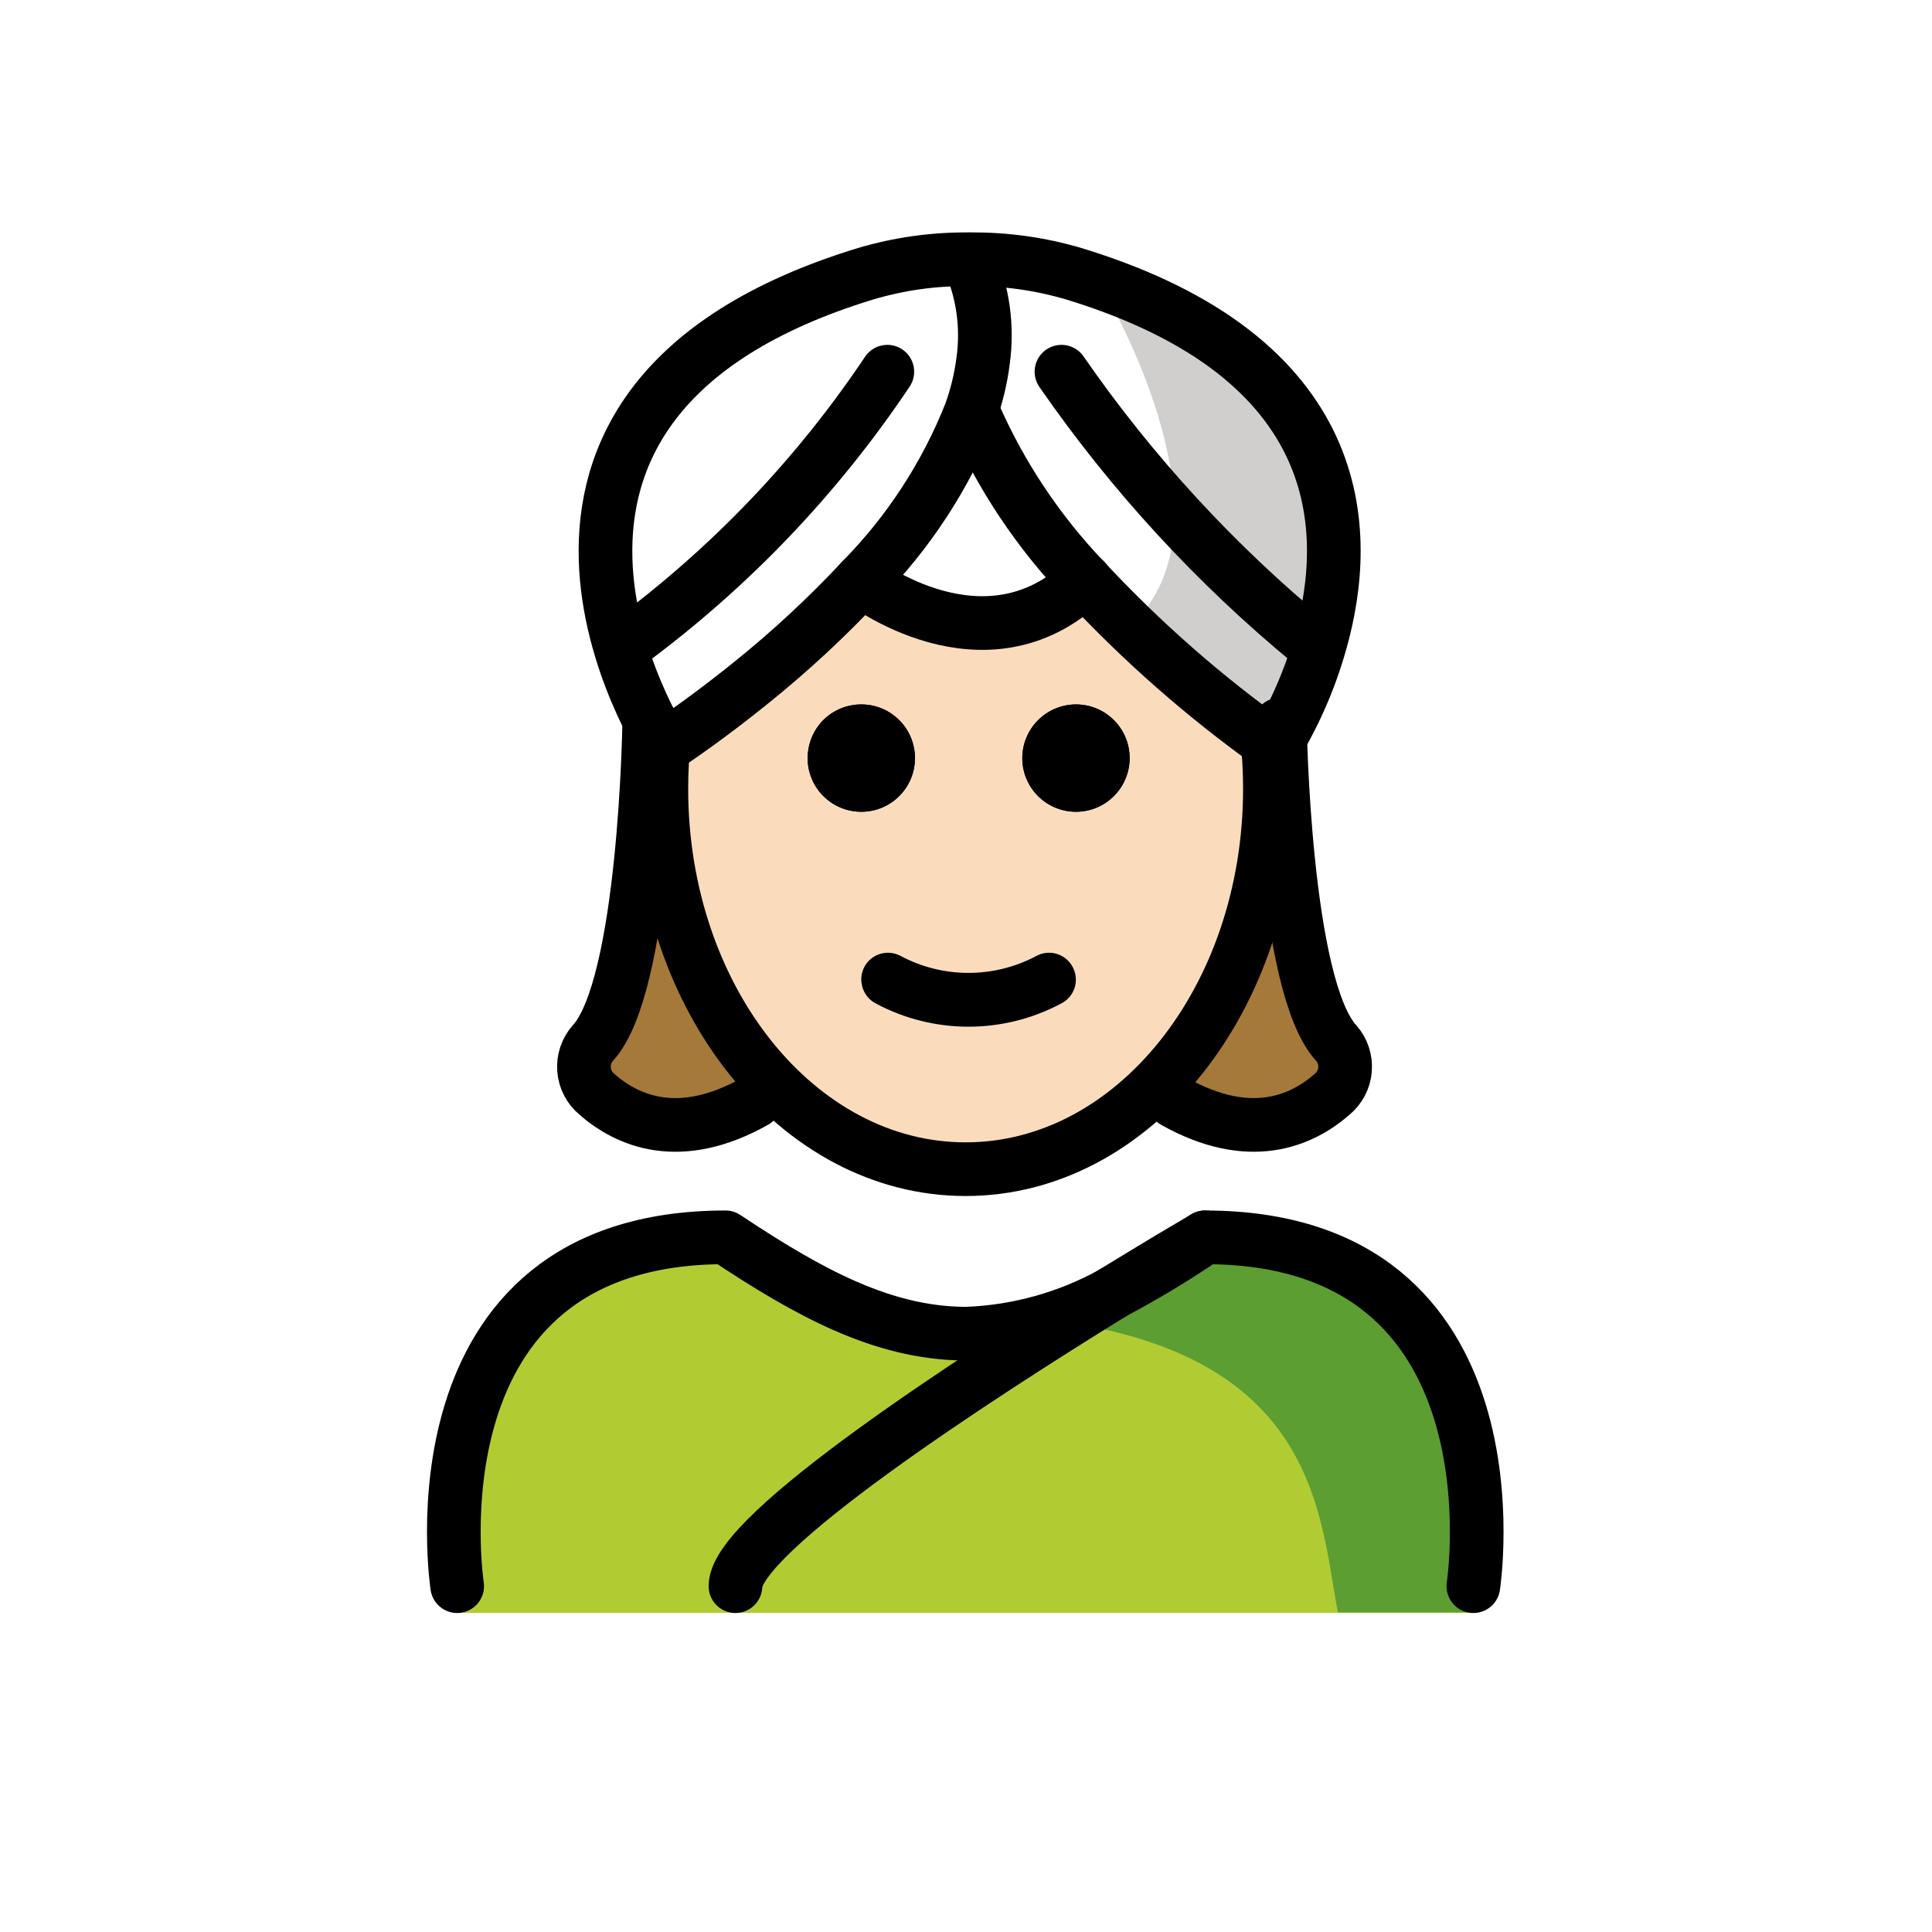
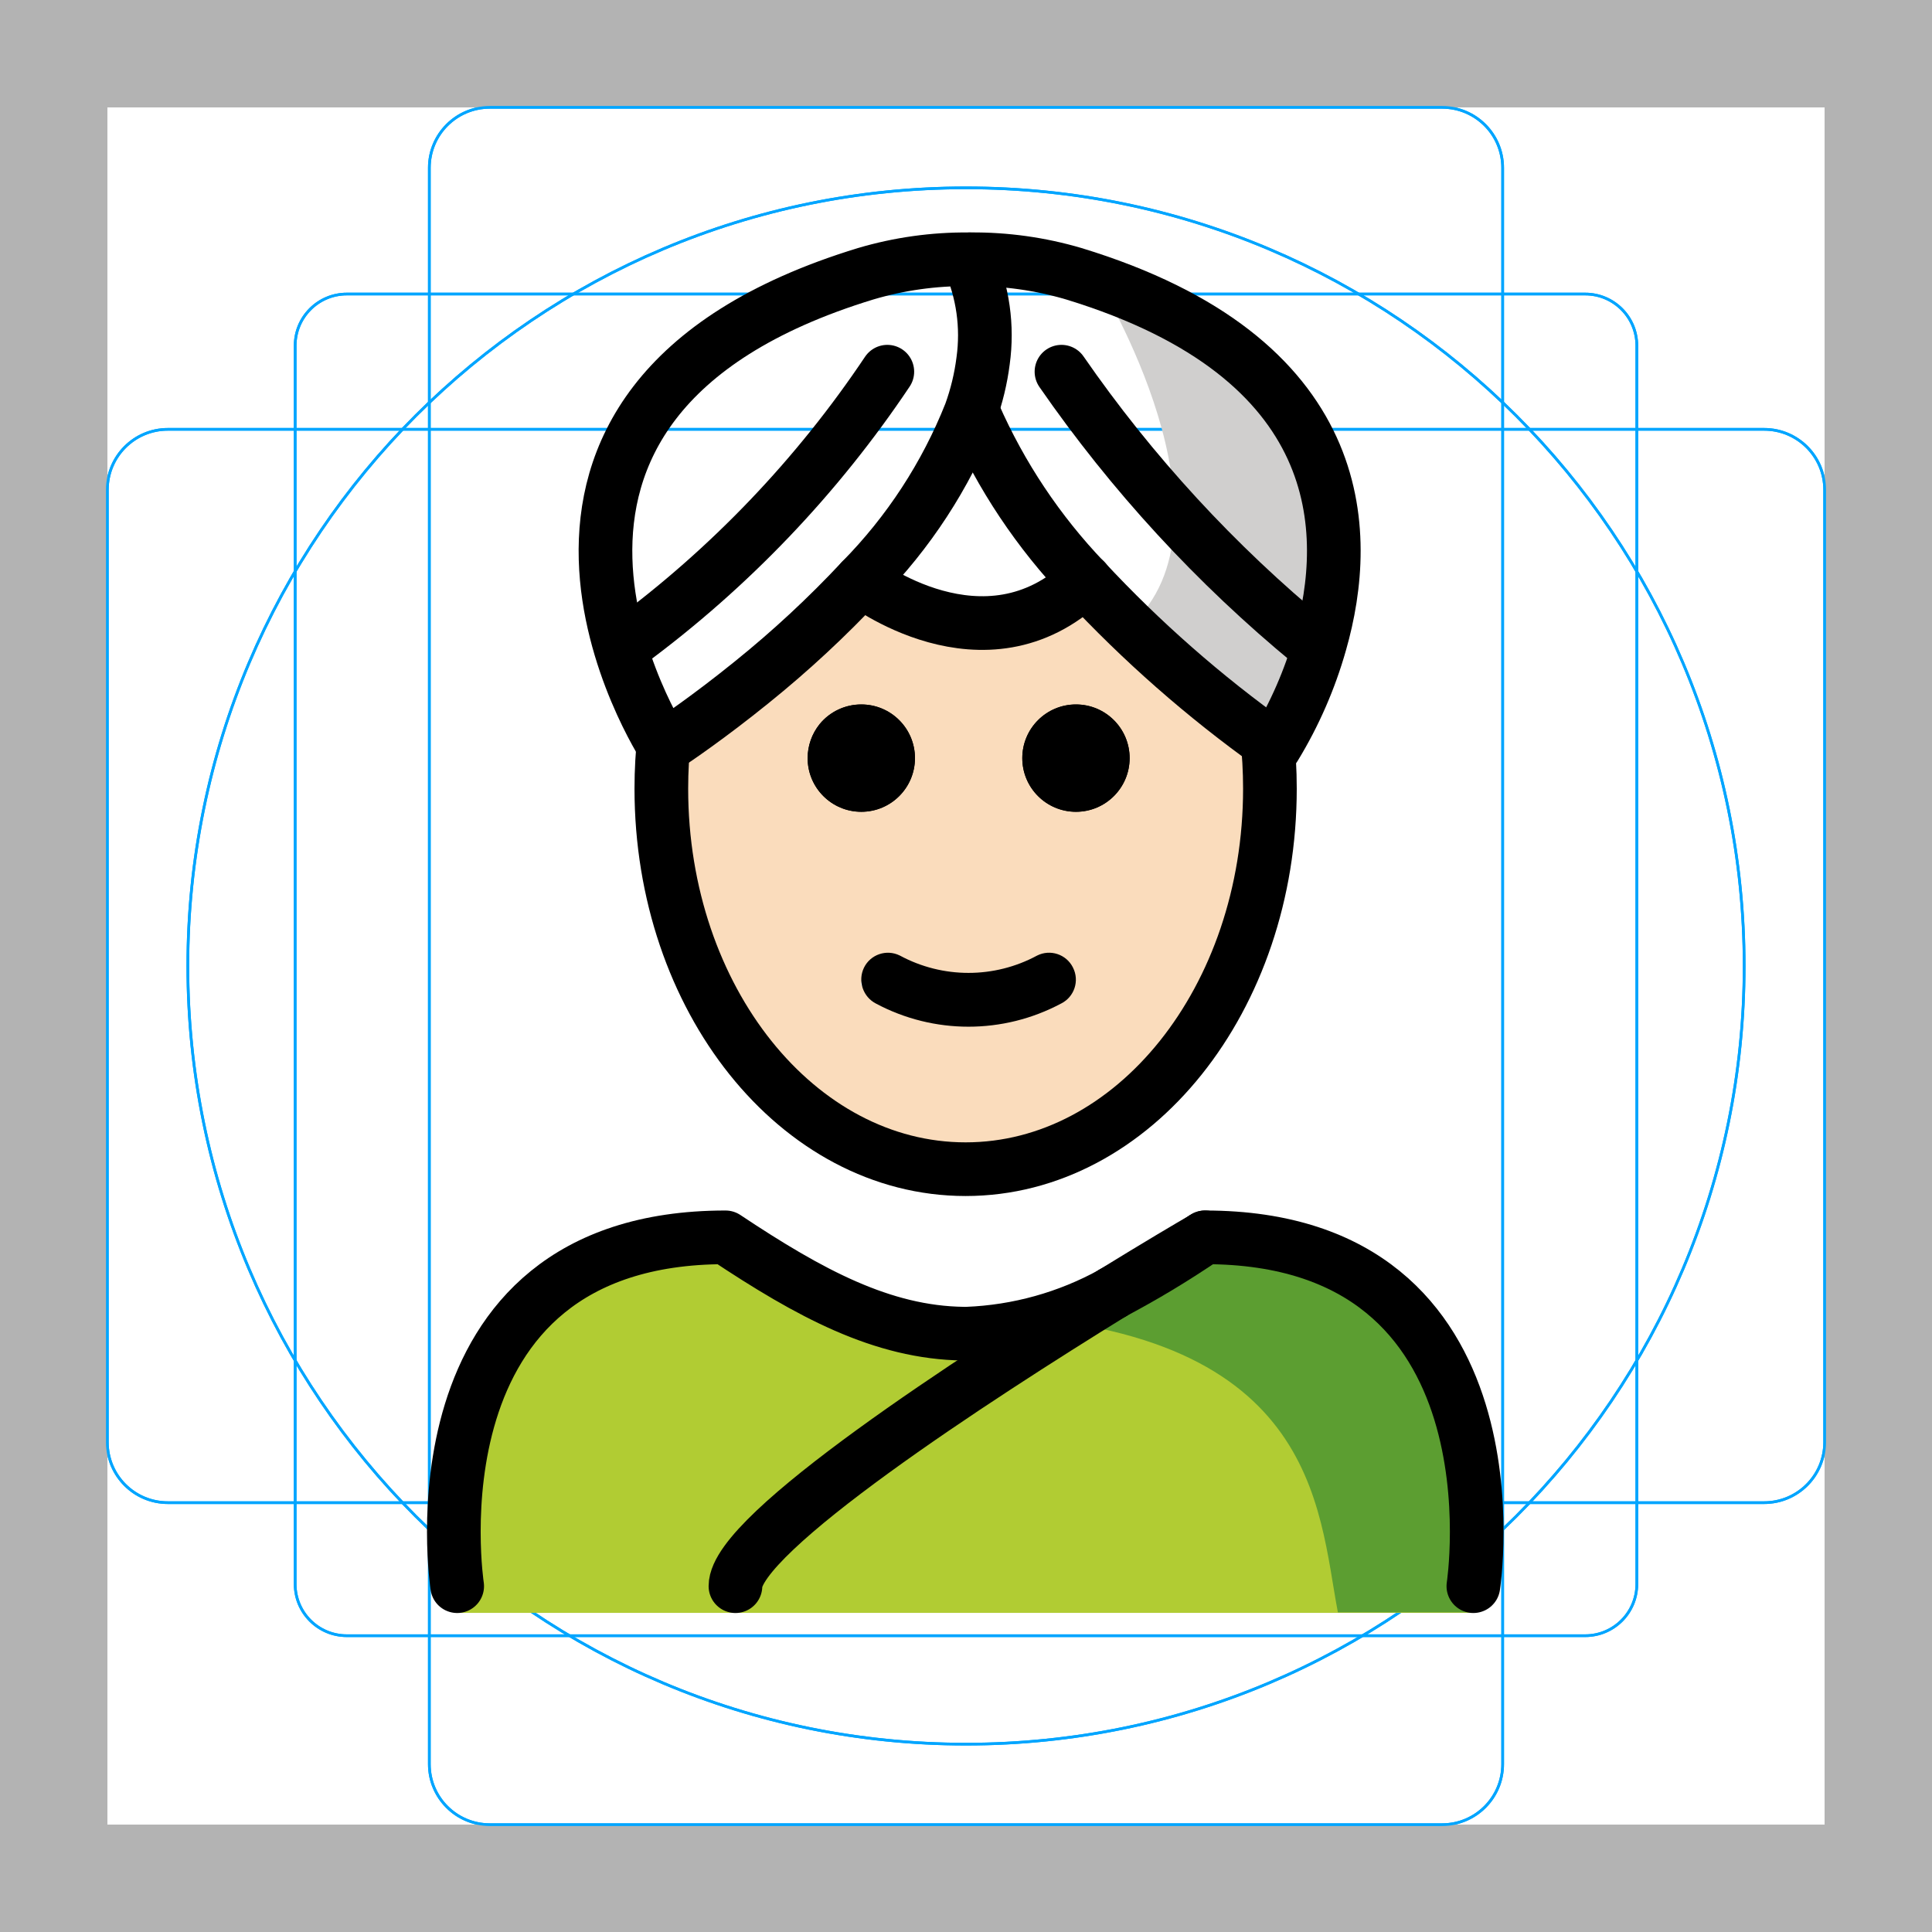
<svg xmlns="http://www.w3.org/2000/svg" id="emoji" viewBox="0 0 72 72">
+   <g id="grid">
+     <path d="M68,4V68H4V4H68m4-4H0V72H72Z" fill="#b3b3b3" />
+     <path d="M12.923,10.958H59.077A1.923,1.923,0,0,1,61,12.882h0V59.035a1.923,1.923,0,0,1-1.923,1.923H12.923A1.923,1.923,0,0,1,11,59.035h0V12.881a1.923,1.923,0,0,1,1.923-1.923Z" fill="none" stroke="#00a5ff" stroke-miterlimit="10" stroke-width="0.1" />
+     <rect x="16" y="4" width="40" height="64" rx="2.254" fill="none" stroke="#00a5ff" stroke-miterlimit="10" stroke-width="0.1" />
+     <rect x="4" y="16" width="64" height="40" rx="2.254" fill="none" stroke="#00a5ff" stroke-miterlimit="10" stroke-width="0.1" />
+     <circle cx="36" cy="36" r="29" fill="none" stroke="#00a5ff" stroke-miterlimit="10" stroke-width="0.1" />
+     <path d="M68,4V68H4V4H68m4-4H0V72H72Z" fill="#b3b3b3" />
+     <path d="M12.923,10.958H59.077A1.923,1.923,0,0,1,61,12.882h0V59.035a1.923,1.923,0,0,1-1.923,1.923H12.923A1.923,1.923,0,0,1,11,59.035h0V12.881a1.923,1.923,0,0,1,1.923-1.923Z" fill="none" stroke="#00a5ff" stroke-miterlimit="10" stroke-width="0.1" />
+     <rect x="16" y="4" width="40" height="64" rx="2.254" fill="none" stroke="#00a5ff" stroke-miterlimit="10" stroke-width="0.1" />
+     <rect x="4" y="16" width="64" height="40" rx="2.254" fill="none" stroke="#00a5ff" stroke-miterlimit="10" stroke-width="0.1" />
+     <circle cx="36" cy="36" r="29" fill="none" stroke="#00a5ff" stroke-miterlimit="10" stroke-width="0.1" />
+   </g>
  <g id="color">
    <path d="M40.951,10.512s5.481,8.946,1.145,12.828l5.415,4.492S55.823,15.611,40.951,10.512Z" fill="#d0cfce" />
    <path d="M54.864,60.107s2-13.797-10-13.797c-3.192,2.119-5.926,3.584-9,3.578h.125c-3.074.006-5.808-1.458-9-3.578-12,0-10,13.797-10,13.797" fill="#b1cc33" />
    <path d="M45.257,45.163c-3.113,2.075-4.983,3.24-8.973,3.818,12.827.404,12.827,7.179,13.575,11.107h5.02S57.041,45.163,45.257,45.163Z" fill="#5c9e31" />
  </g>
-   <g id="hair">
-     <path d="M24,29l-1,6v2l-1,3,1,1h5l.132-.666S26.145,38,26.572,38s-1.222-3-1.222-3l-.405-2.374Z" fill="#a57939" />
-     <path d="M48.132,29l1,6v2l1,3-1,1h-5L44,40.334S45.988,38,45.56,38s1.222-3,1.222-3l.405-2.374Z" fill="#a57939" />
-   </g>
  <g id="skin">
-     <g id="skin-2" data-name="skin">
-       <path d="M47.02,26.765a17.644,17.644,0,0,1,.32,3.36c0,7.83-5.08,14.18-11.34,14.18s-11.34-6.35-11.34-14.18A8.868,8.868,0,0,1,25,27l.74-.995C28.14,23.992,34.298,20.967,36,23c2.812-2.027,8.726,1.602,10.18,3.005L47,27C47.08,27.32,46.96,26.435,47.02,26.765ZM41,29c0-1.1.11-2.235-1-2.235-1.1,0-1,1.135-1,2.235,0,1.11-.1,1,1,1C41.11,30,41,30.11,41,29Zm-2,8c.49-.25,1.14.065.9-.425a.994.994,0,0,0-1.34-.45,5.383,5.383,0,0,1-5.11,0,.988.988,0,0,0-1.34.45c-.25.49,1.39.175,1.89.425,1.14.57.85,1,2,1A6.221,6.221,0,0,0,39,37Zm-6-8c0-1.1.11-2.235-1-2.235-1.1,0-1,1.135-1,2.235,0,1.11-.1,1,1,1C33.11,30,33,30.11,33,29Z" fill="#fadcbc" />
+     <g id="skin-2">
+       <path d="M47.02,26.765a17.639,17.639,0,0,1,.32,3.36c0,7.83-5.08,14.18-11.34,14.18s-11.34-6.35-11.34-14.18A8.868,8.868,0,0,1,25,27l.74-.995C28.14,23.992,34.298,20.967,36,23c2.812-2.027,8.726,1.602,10.18,3.005L47,27C47.08,27.32,46.96,26.435,47.02,26.765ZM41,29c0-1.1.11-2.235-1-2.235-1.1,0-1,1.135-1,2.235,0,1.11-.1,1,1,1C41.11,30,41,30.11,41,29Zm-2,8c.49-.25,1.14.065.9-.425a.994.994,0,0,0-1.329-.455l-.011.005a5.383,5.383,0,0,1-5.11,0,.988.988,0,0,0-1.33.429l-.01.021c-.25.49,1.39.175,1.89.425,1.14.57.85,1,2,1A6.221,6.221,0,0,0,39,37Zm-6-8c0-1.1.11-2.235-1-2.235-1.1,0-1,1.135-1,2.235,0,1.11-.1,1,1,1C33.11,30,33,30.11,33,29Z" fill="#fadcbc" />
    </g>
  </g>
  <g id="line">
-     <path d="M24.761,27.38a17.591,17.591,0,0,0-.115,2.012c0,7.83,5.08,14.18,11.34,14.18s11.34-6.35,11.34-14.18a17.866,17.866,0,0,0-.113-2.012" fill="none" stroke="#000" stroke-miterlimit="10" stroke-width="2" />
-     <path d="M40.098,26.252a2,2,0,1,1-2,2A2.006,2.006,0,0,1,40.098,26.252Z" />
-     <path d="M39.988,36.062a.994.994,0,0,1-.45,1.34,7.33,7.33,0,0,1-6.89,0,1.011,1.011,0,0,1-.45-1.34.994.994,0,0,1,1.34-.45,5.383,5.383,0,0,0,5.11,0A.994.994,0,0,1,39.988,36.062Z" />
-     <path d="M32.098,26.252a2,2,0,1,1-2,2,2.026,2.026,0,0,1,.45-1.27A2.001,2.001,0,0,1,32.098,26.252Z" />
-     <path d="M40.098,26.252a2,2,0,1,1-2,2A2.006,2.006,0,0,1,40.098,26.252Z" />
-     <path d="M32.098,26.252a2,2,0,1,1-2,2,2.026,2.026,0,0,1,.45-1.27A2.001,2.001,0,0,1,32.098,26.252Z" />
+     <path d="M24.761,27.38a17.585,17.585,0,0,0-.115,2.012c0,7.83,5.08,14.18,11.34,14.18s11.34-6.35,11.34-14.18a17.864,17.864,0,0,0-.113-2.012" fill="none" stroke="#000" stroke-miterlimit="10" stroke-width="2" />
+     <path d="M40.098,26.253a2,2,0,1,1-2,2A2,2,0,0,1,40.098,26.253Z" />
+     <path d="M39.988,36.062a.994.994,0,0,1-.439,1.335l-.011.005a7.33,7.33,0,0,1-6.89,0,1.011,1.011,0,0,1-.45-1.34.994.994,0,0,1,1.329-.455l.011.005a5.383,5.383,0,0,0,5.11,0,.994.994,0,0,1,1.335.439Z" />
+     <path d="M32.098,26.253a2,2,0,1,1-2,2,2.026,2.026,0,0,1,.45-1.27A2.001,2.001,0,0,1,32.098,26.253Z" />
+     <path d="M40.098,26.253a2,2,0,1,1-2,2A2,2,0,0,1,40.098,26.253Z" />
+     <path d="M32.098,26.253a2,2,0,1,1-2,2,2.026,2.026,0,0,1,.45-1.27A2.001,2.001,0,0,1,32.098,26.253Z" />
    <path d="M44.908,46.112c12,0,10,13,10,13" fill="none" stroke="#000" stroke-linecap="round" stroke-linejoin="round" stroke-width="2" />
-     <path d="M41.468,48.182a35.334,35.334,0,0,0,3.33-2" fill="none" stroke="#000" stroke-linecap="round" stroke-linejoin="round" stroke-width="2" />
-     <path d="M17.038,59.112s-2-13,10-13c3.14,2.09,5.84,3.55,8.87,3.59h.13a12.202,12.202,0,0,0,5.42-1.51" fill="none" stroke="#000" stroke-linecap="round" stroke-linejoin="round" stroke-width="2" />
-     <path d="M24.848,27.772c.33-.22,1.59-1.07,3.17-2.35a39.454,39.454,0,0,0,4.08-3.79,18.72,18.72,0,0,0,4.07-6.24,9.079,9.079,0,0,0,.47-1.95,6.892,6.892,0,0,0-.53-3.75c0-.01-.01-.02-.01-.03a13.103,13.103,0,0,0-3.84.54c-15.84,4.84-7.5,17.63-7.5,17.63l.09-.06" fill="none" stroke="#000" stroke-linecap="round" stroke-linejoin="round" stroke-width="2" />
-     <path d="M23.408,23.962a40.62,40.62,0,0,0,9.66-10.11" fill="none" stroke="#000" stroke-linecap="round" stroke-linejoin="round" stroke-width="2" />
-     <path d="M47.408,27.762a46.092,46.092,0,0,1-6.98-6.13,21.353,21.353,0,0,1-4.13-6.19" fill="none" stroke="#000" stroke-linecap="round" stroke-linejoin="round" stroke-width="2" />
-     <path d="M36.168,9.662a13.217,13.217,0,0,1,3.85.54c10.25,3.13,10.37,9.6,9.18,13.76a15.582,15.582,0,0,1-1.69,3.87s-.03-.02-.1-.07" fill="none" stroke="#000" stroke-linecap="round" stroke-linejoin="round" stroke-width="2" />
-     <path d="M48.858,23.962a49.712,49.712,0,0,1-9.3-10.11" fill="none" stroke="#000" stroke-linecap="round" stroke-linejoin="round" stroke-width="2" />
-     <path d="M32.098,21.632s4.59,3.57,8.33,0h.01" fill="none" stroke="#000" stroke-linecap="round" stroke-linejoin="round" stroke-width="2" />
-     <path d="M44.908,46.112a.932.932,0,0,0-.11.07c-.37.21-1.64.96-3.33,2a.01.01,0,0,1-.01.01c-5.09,3.14-14.05,8.95-14.05,10.92" fill="none" stroke="#000" stroke-linecap="round" stroke-linejoin="round" stroke-width="2" />
-     <g>
-       <path d="M28.132,41.046c-2.806,1.58-4.748.734-5.888-.266a1.333,1.333,0,0,1-.149-1.909C24.05,36.75,24.193,27,24.193,27" fill="none" stroke="#000" stroke-linecap="round" stroke-linejoin="round" stroke-width="2" />
-       <path d="M47.698,27s.143,9.75,2.098,11.87a1.333,1.333,0,0,1-.149,1.909c-1.141,1-3.082,1.847-5.888.266" fill="none" stroke="#000" stroke-linecap="round" stroke-linejoin="round" stroke-width="2" />
-     </g>
+     <path d="M41.468,48.182a35.344,35.344,0,0,0,3.33-2" fill="none" stroke="#000" stroke-linecap="round" stroke-linejoin="round" stroke-width="2" />
+     <path d="M17.038,59.112s-2-13,10-13c3.14,2.09,5.84,3.55,8.87,3.59h.13a12.204,12.204,0,0,0,5.42-1.51" fill="none" stroke="#000" stroke-linecap="round" stroke-linejoin="round" stroke-width="2" />
+     <path d="M24.848,27.773c.33-.22,1.59-1.07,3.17-2.35a39.458,39.458,0,0,0,4.08-3.79,18.721,18.721,0,0,0,4.07-6.24,9.084,9.084,0,0,0,.47-1.95,6.892,6.892,0,0,0-.53-3.75c0-.01-.01-.02-.01-.03a13.1,13.1,0,0,0-3.84.54c-15.84,4.84-7.5,17.63-7.5,17.63l.09-.06" fill="none" stroke="#000" stroke-linecap="round" stroke-linejoin="round" stroke-width="2" />
+     <path d="M23.408,23.962a40.622,40.622,0,0,0,9.66-10.11" fill="none" stroke="#000" stroke-linecap="round" stroke-linejoin="round" stroke-width="2" />
+     <path d="M47.408,27.762a46.098,46.098,0,0,1-6.98-6.13,21.354,21.354,0,0,1-4.13-6.19" fill="none" stroke="#000" stroke-linecap="round" stroke-linejoin="round" stroke-width="2" />
+     <path d="M36.168,9.662a13.215,13.215,0,0,1,3.85.54c10.25,3.13,10.37,9.6,9.18,13.76a15.584,15.584,0,0,1-1.69,3.87s-.03-.02-.1-.07" fill="none" stroke="#000" stroke-linecap="round" stroke-linejoin="round" stroke-width="2" />
+     <path d="M48.858,23.962a49.714,49.714,0,0,1-9.3-10.11" fill="none" stroke="#000" stroke-linecap="round" stroke-linejoin="round" stroke-width="2" />
+     <path d="M32.098,21.633s4.59,3.57,8.33,0h.01" fill="none" stroke="#000" stroke-linecap="round" stroke-linejoin="round" stroke-width="2" />
+     <path d="M44.908,46.112a.921.921,0,0,0-.11.07c-.37.21-1.64.96-3.33,2a.01.01,0,0,1-.01.01c-5.09,3.14-14.05,8.95-14.05,10.92" fill="none" stroke="#000" stroke-linecap="round" stroke-linejoin="round" stroke-width="2" />
  </g>
</svg>
